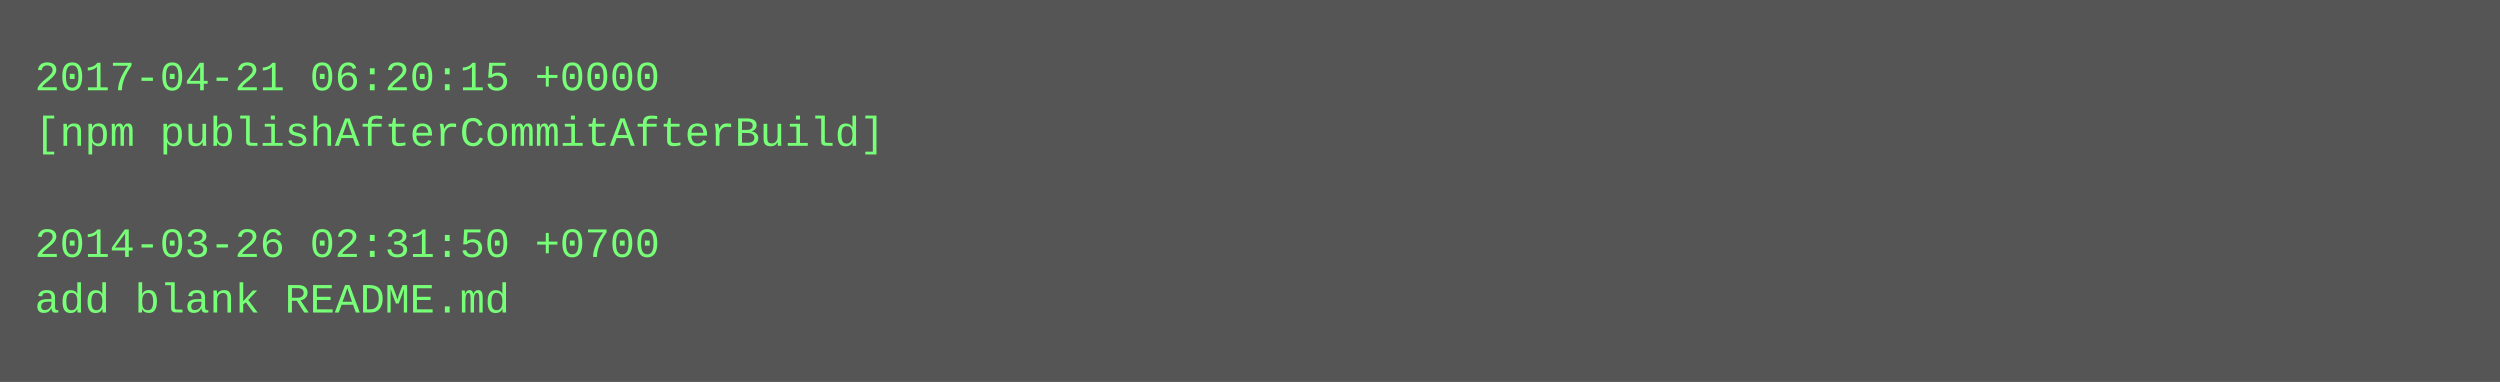
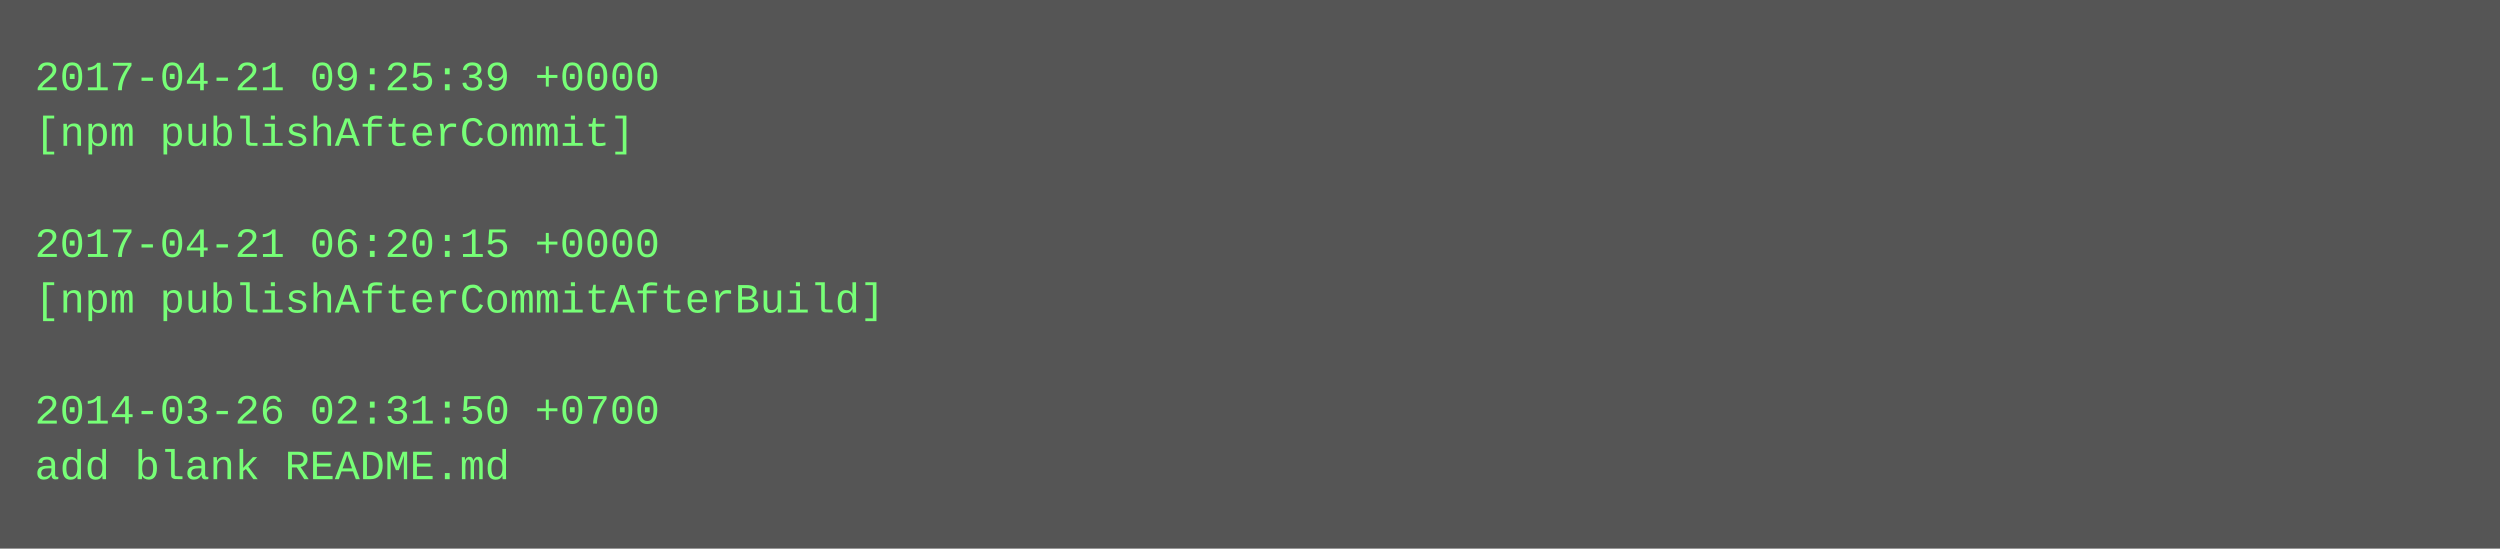
- <svg xmlns="http://www.w3.org/2000/svg" height="110" width="720">
-   <rect height="110" fill="#555" width="720" />
+ <svg xmlns="http://www.w3.org/2000/svg" height="158" width="720">
+   <rect height="158" fill="#555" width="720" />
  <text fill="#7f7" font-family="Courier New" font-size="12" xml:space="preserve">
-     <tspan x="10" y="26">2017-04-21 06:20:15 +0000</tspan>
-     <tspan x="10" y="42">[npm publishAfterCommitAfterBuild]</tspan>
+     <tspan x="10" y="26">2017-04-21 09:25:39 +0000</tspan>
+     <tspan x="10" y="42">[npm publishAfterCommit]</tspan>
    <tspan x="10" y="58" />
-     <tspan x="10" y="74">2014-03-26 02:31:50 +0700</tspan>
-     <tspan x="10" y="90">add blank README.md</tspan>
+     <tspan x="10" y="74">2017-04-21 06:20:15 +0000</tspan>
+     <tspan x="10" y="90">[npm publishAfterCommitAfterBuild]</tspan>
+     <tspan x="10" y="106" />
+     <tspan x="10" y="122">2014-03-26 02:31:50 +0700</tspan>
+     <tspan x="10" y="138">add blank README.md</tspan>
  </text>
</svg>
